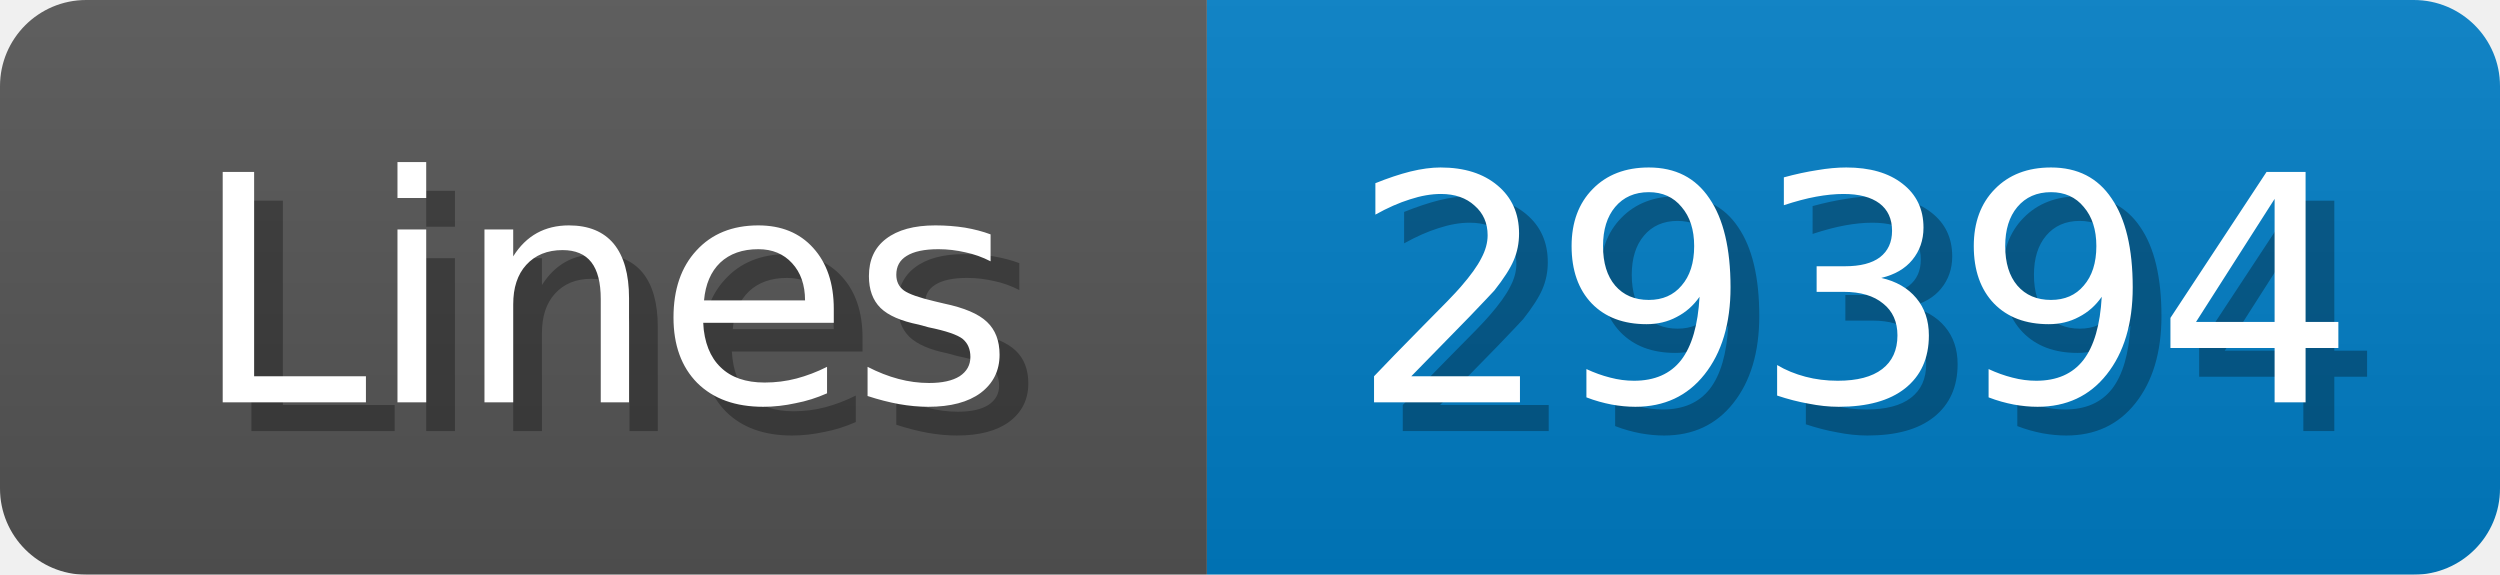
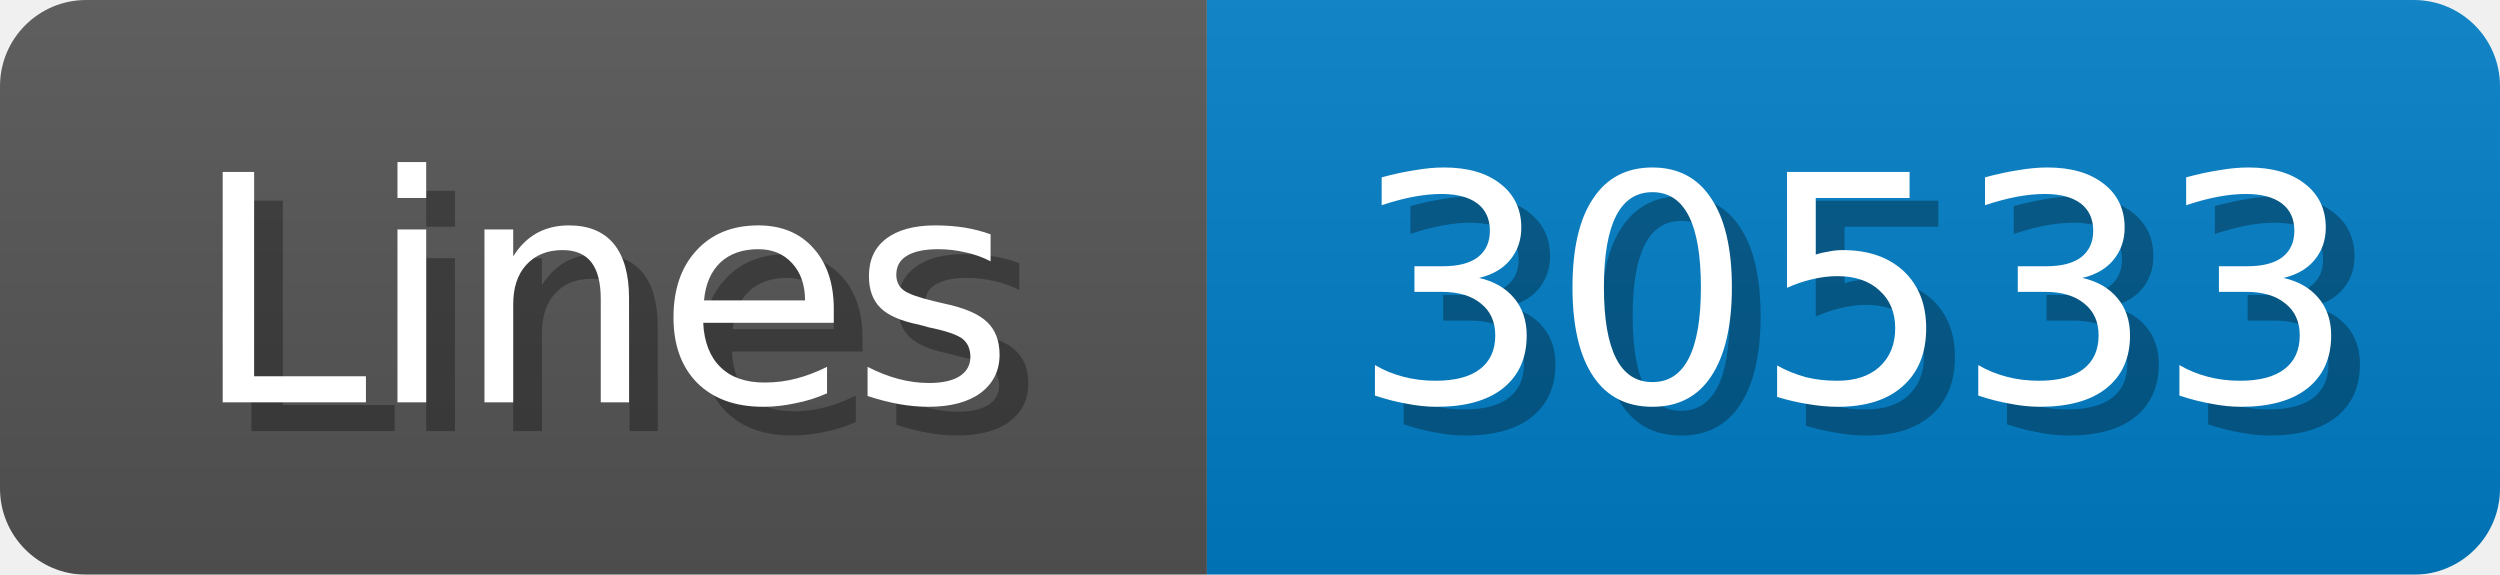
<svg xmlns="http://www.w3.org/2000/svg" width="87" height="20">
  <linearGradient id="b" x2="0" y2="100%">
    <stop offset="0" stop-color="#bbb" stop-opacity=".1" />
    <stop offset="1" stop-opacity=".1" />
  </linearGradient>
  <mask id="anybadge_1">
    <rect width="87" height="20" rx="3" fill="#fff" />
  </mask>
  <g mask="url(#anybadge_1)">
    <path fill="#555" d="M0 0h42v20H0z" />
    <path fill="#007ec6" d="M42 0h45v20H42z" />
    <path fill="url(#b)" d="M0 0h87v20H0z" />
  </g>
  <g fill="#fff" text-anchor="middle" font-family="DejaVu Sans,Verdana,Geneva,sans-serif" font-size="11">
    <text x="22.0" y="15" fill="#010101" fill-opacity=".3">Lines</text>
    <text x="21.0" y="14">Lines</text>
  </g>
  <g fill="#fff" text-anchor="middle" font-family="DejaVu Sans,Verdana,Geneva,sans-serif" font-size="11">
-     <text x="65.5" y="15" fill="#010101" fill-opacity=".3">29394</text>
-     <text x="64.5" y="14">29394</text>
+     <text x="65.5" y="15" fill="#010101" fill-opacity=".3">30533</text>
+     <text x="64.5" y="14">30533</text>
  </g>
</svg>
